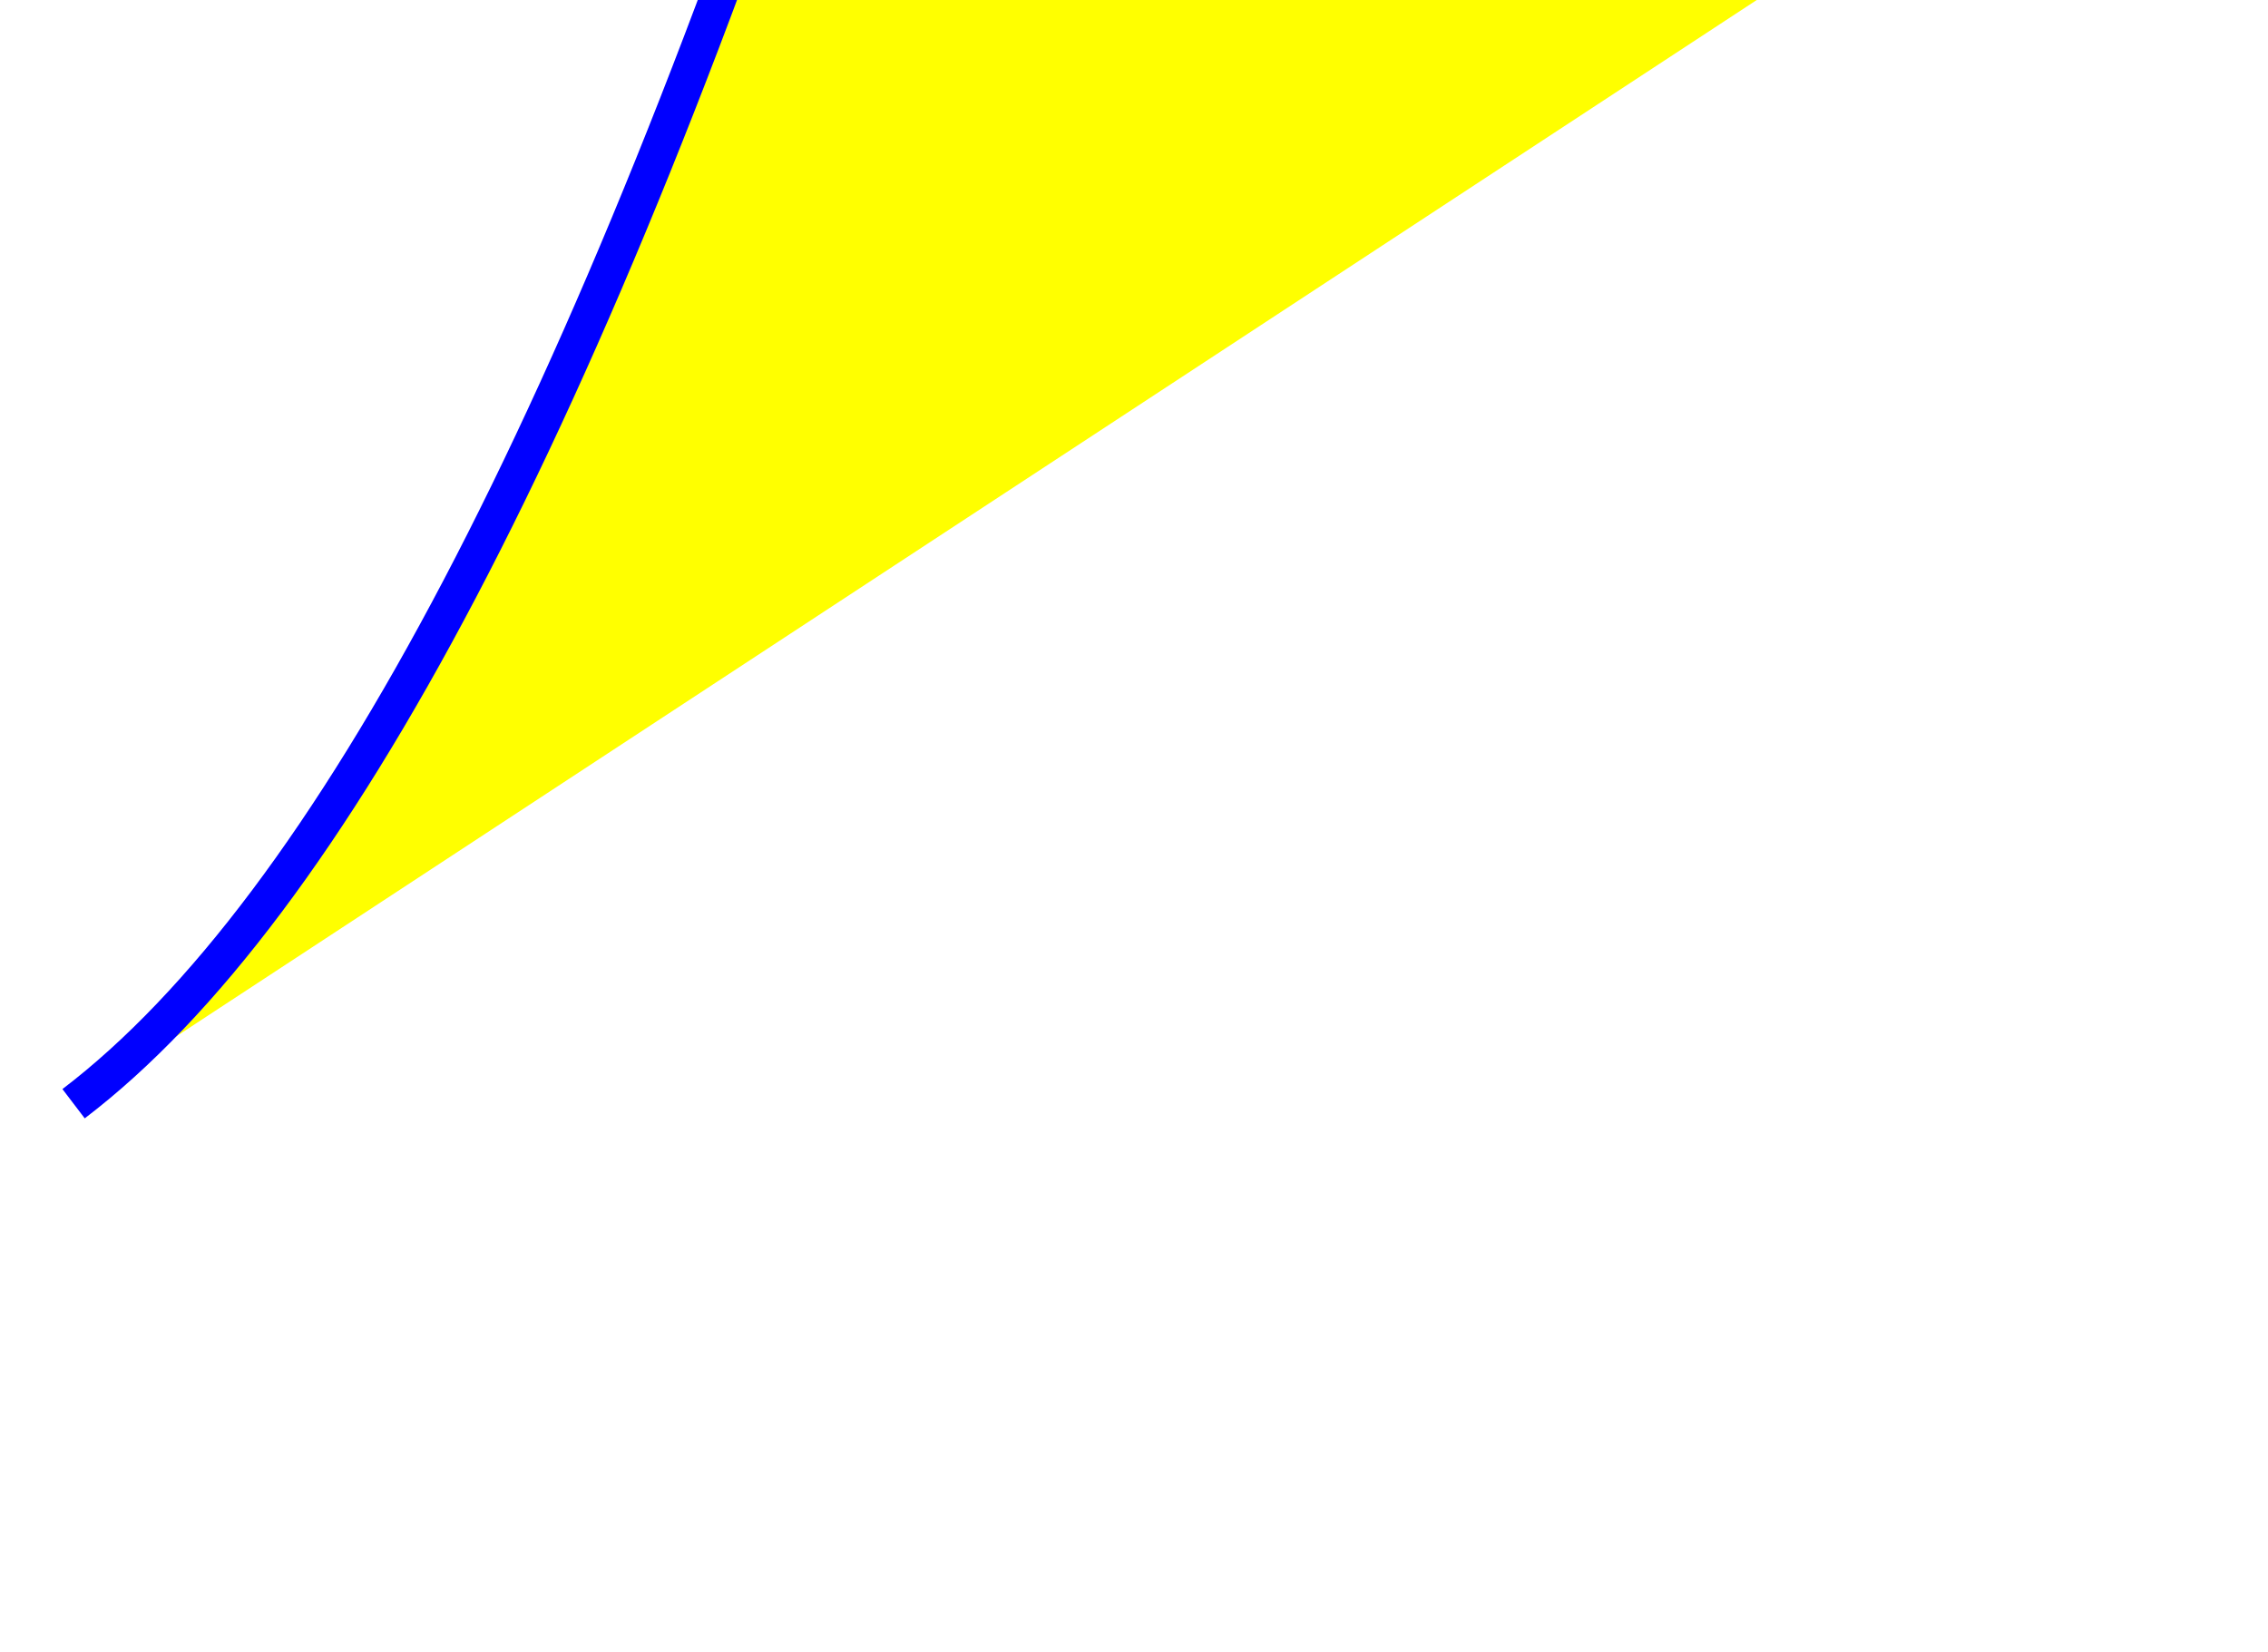
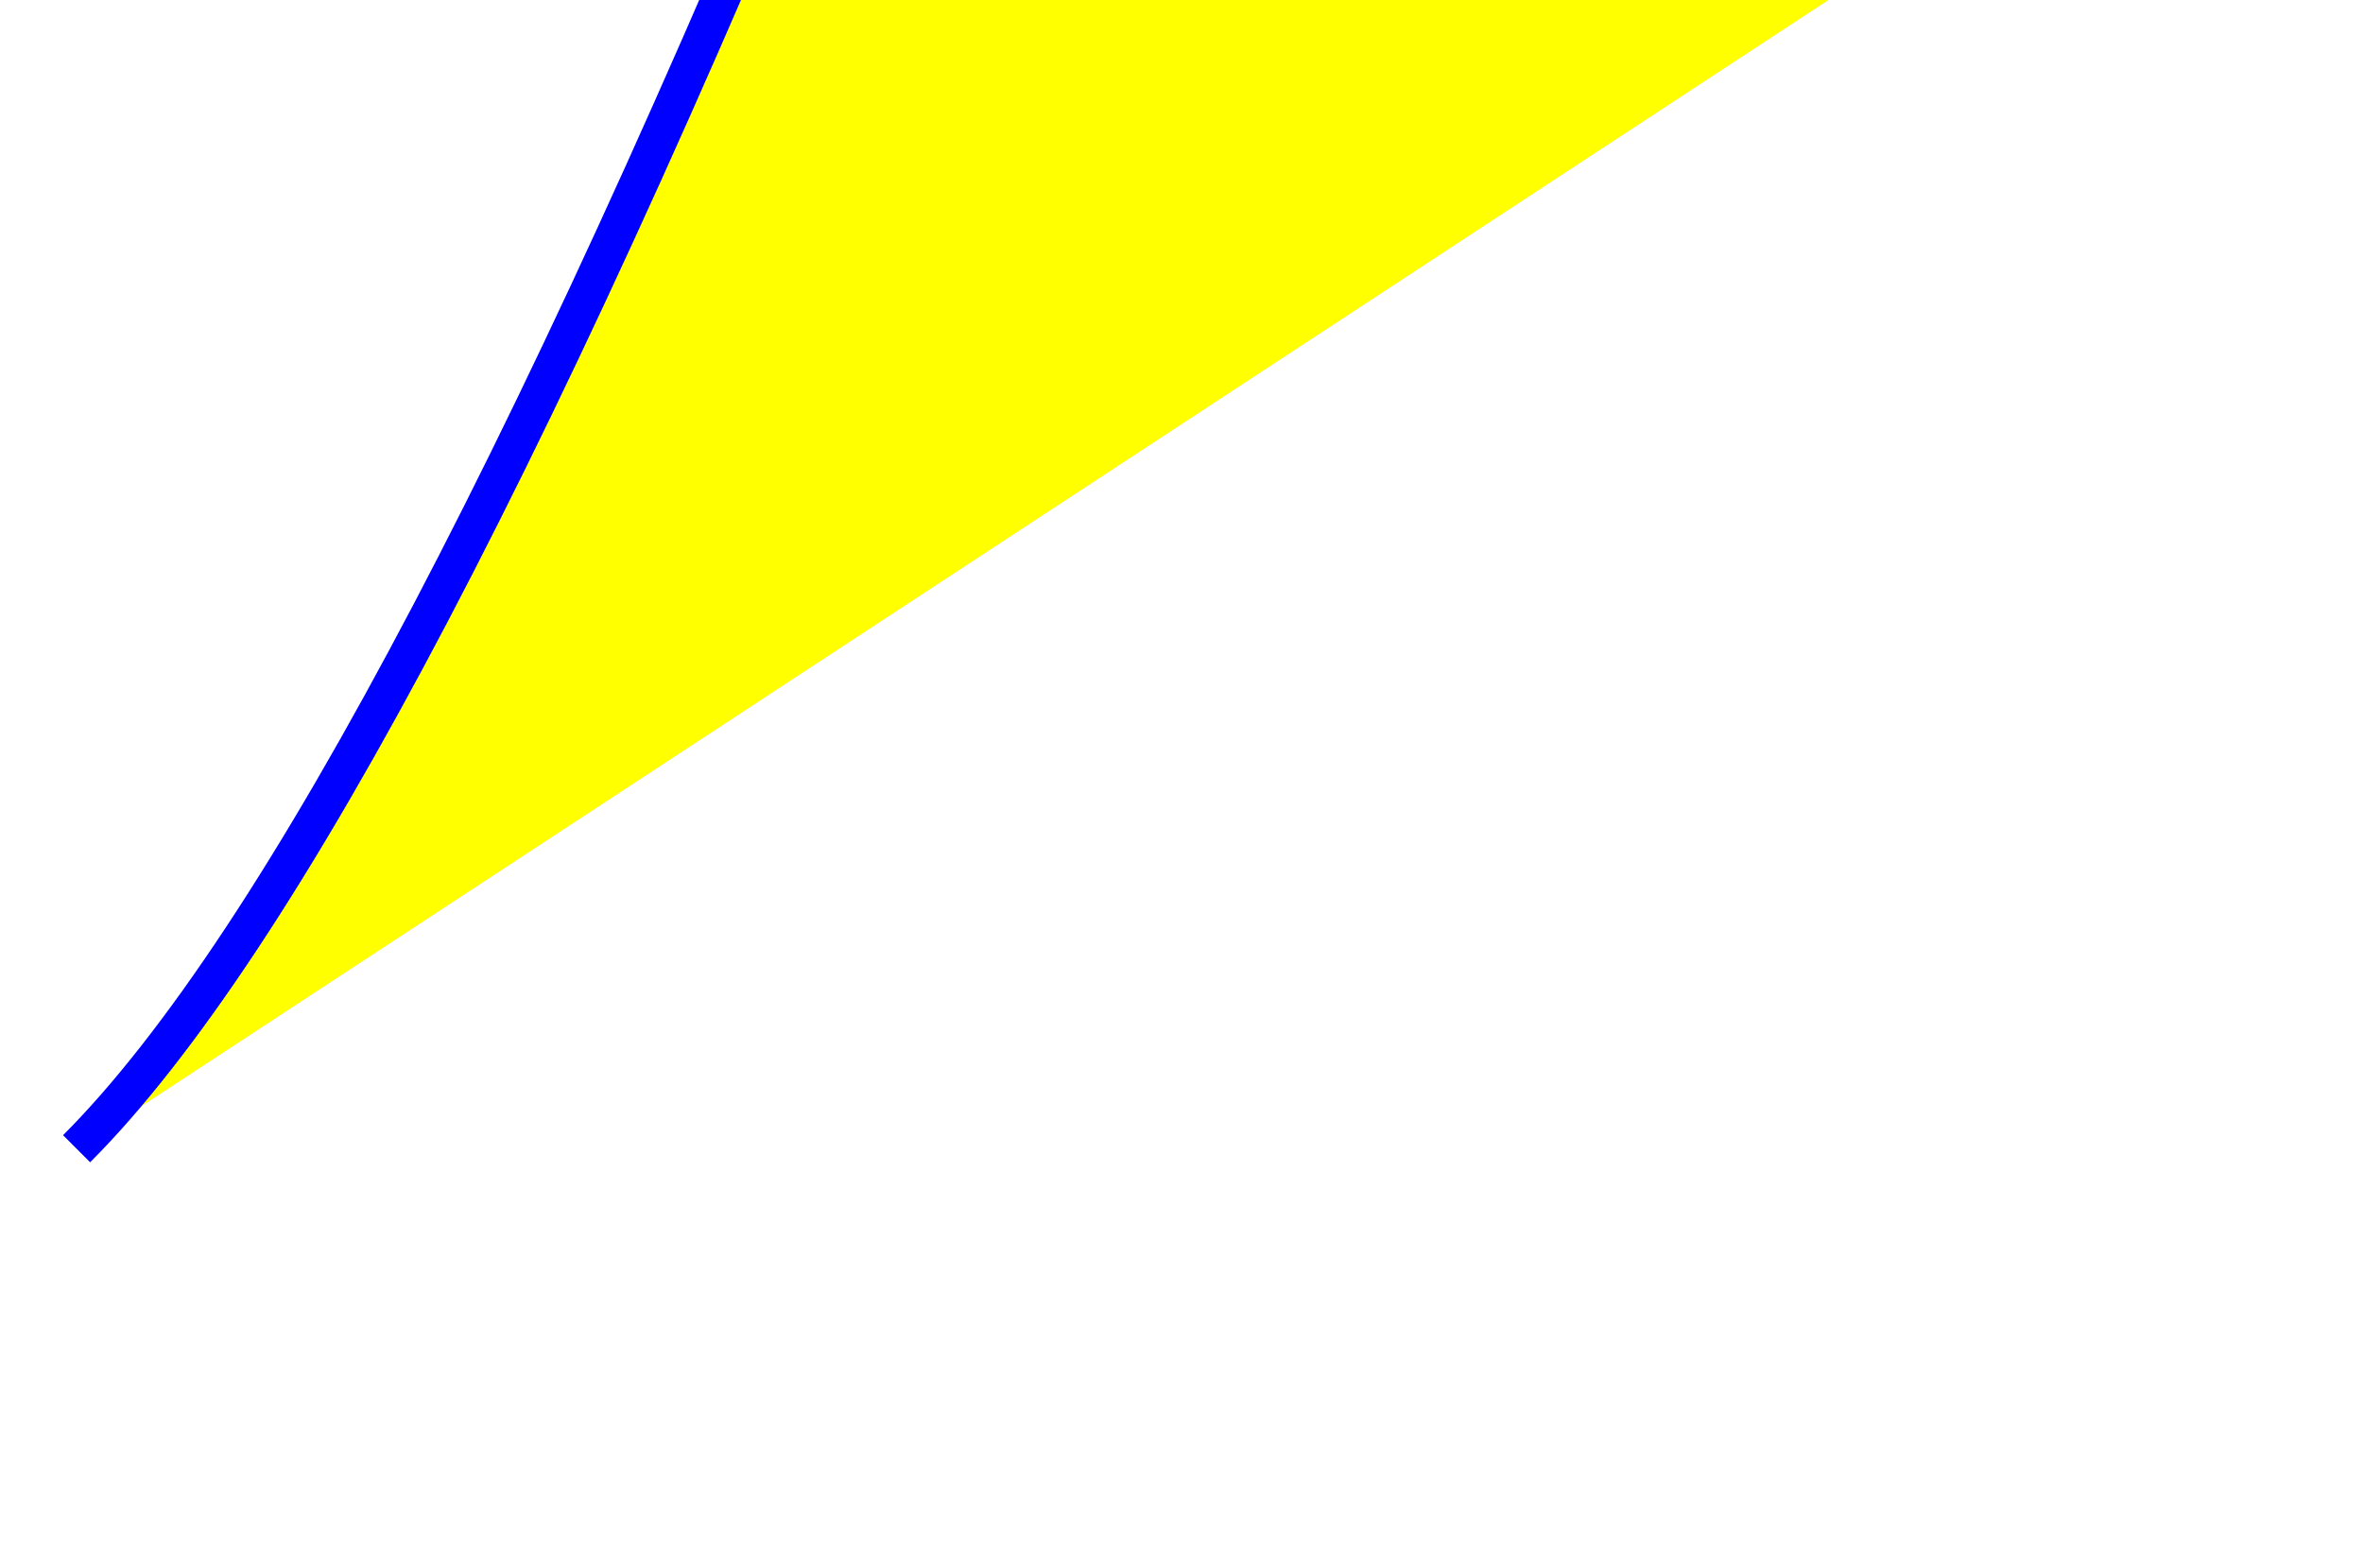
<svg xmlns="http://www.w3.org/2000/svg" version="1.1">
-   <path d="M 10 150 q 52.5 -40 105 -200 157.5 -40 200 0" stroke="blue" stroke-width="5" fill="yellow" />
+   <path d="M 10 150 q 40 -40 105 -200 160 40 200 0" stroke="blue" stroke-width="5" fill="yellow" />
</svg>
